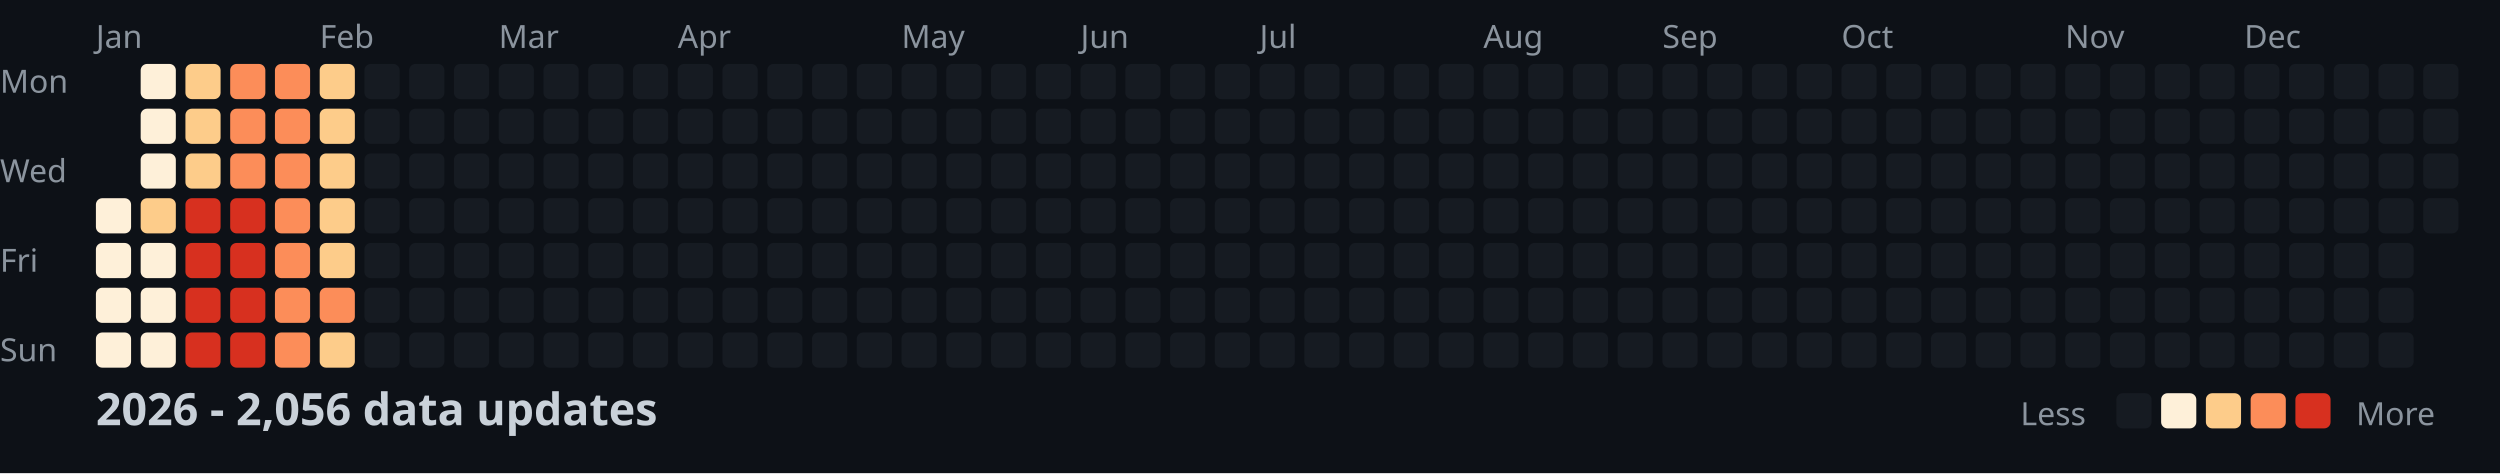
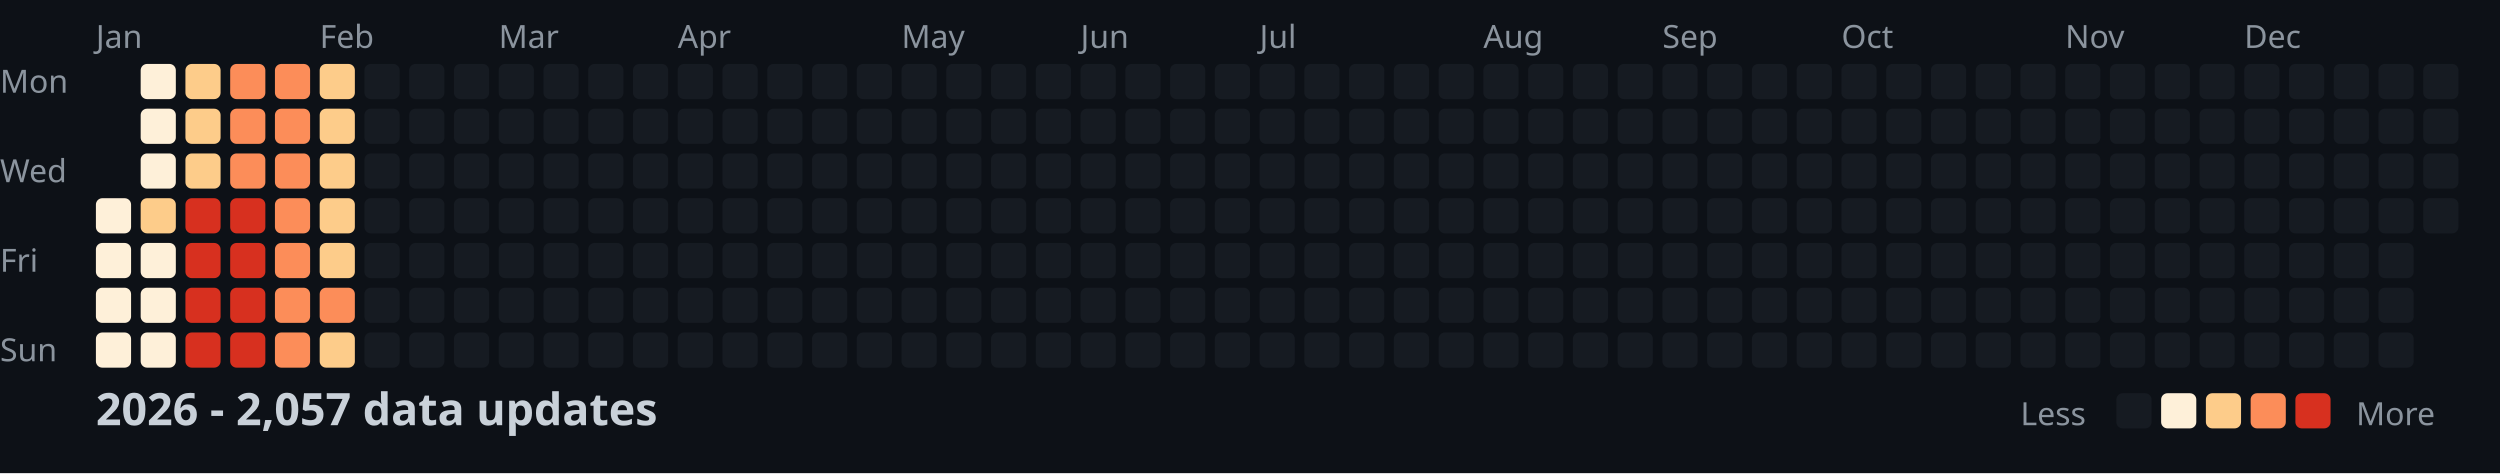
<svg xmlns="http://www.w3.org/2000/svg" width="782" height="148">
  <style>
    .month { font: 10px sans-serif; fill: #8b949e; }
    .day { font: 10px sans-serif; fill: #8b949e; }
    .title { font: bold 14px sans-serif; fill: #c9d1d9; }
    .legend { font: 10px sans-serif; fill: #8b949e; }
  </style>
  <rect width="100%" height="100%" fill="#0d1117" />
  <text x="0" y="29" class="day">Mon</text>
  <text x="0" y="57" class="day">Wed</text>
  <text x="0" y="85" class="day">Fri</text>
  <text x="0" y="113" class="day">Sun</text>
  <text x="30" y="15" class="month">Jan</text>
  <text x="100" y="15" class="month">Feb</text>
  <text x="156" y="15" class="month">Mar</text>
  <text x="212" y="15" class="month">Apr</text>
  <text x="282" y="15" class="month">May</text>
  <text x="338" y="15" class="month">Jun</text>
  <text x="394" y="15" class="month">Jul</text>
  <text x="464" y="15" class="month">Aug</text>
  <text x="520" y="15" class="month">Sep</text>
  <text x="576" y="15" class="month">Oct</text>
  <text x="646" y="15" class="month">Nov</text>
  <text x="702" y="15" class="month">Dec</text>
  <rect x="30" y="62" width="11" height="11" fill="#fef0d9" rx="2" />
  <rect x="30" y="76" width="11" height="11" fill="#fef0d9" rx="2" />
  <rect x="30" y="90" width="11" height="11" fill="#fef0d9" rx="2" />
  <rect x="30" y="104" width="11" height="11" fill="#fef0d9" rx="2" />
  <rect x="44" y="20" width="11" height="11" fill="#fef0d9" rx="2" />
  <rect x="44" y="34" width="11" height="11" fill="#fef0d9" rx="2" />
  <rect x="44" y="48" width="11" height="11" fill="#fef0d9" rx="2" />
  <rect x="44" y="62" width="11" height="11" fill="#fdcc8a" rx="2" />
  <rect x="44" y="76" width="11" height="11" fill="#fef0d9" rx="2" />
  <rect x="44" y="90" width="11" height="11" fill="#fef0d9" rx="2" />
  <rect x="44" y="104" width="11" height="11" fill="#fef0d9" rx="2" />
  <rect x="58" y="20" width="11" height="11" fill="#fdcc8a" rx="2" />
  <rect x="58" y="34" width="11" height="11" fill="#fdcc8a" rx="2" />
  <rect x="58" y="48" width="11" height="11" fill="#fdcc8a" rx="2" />
  <rect x="58" y="62" width="11" height="11" fill="#d7301f" rx="2" />
  <rect x="58" y="76" width="11" height="11" fill="#d7301f" rx="2" />
  <rect x="58" y="90" width="11" height="11" fill="#d7301f" rx="2" />
  <rect x="58" y="104" width="11" height="11" fill="#d7301f" rx="2" />
  <rect x="72" y="20" width="11" height="11" fill="#fc8d59" rx="2" />
  <rect x="72" y="34" width="11" height="11" fill="#fc8d59" rx="2" />
  <rect x="72" y="48" width="11" height="11" fill="#fc8d59" rx="2" />
  <rect x="72" y="62" width="11" height="11" fill="#d7301f" rx="2" />
  <rect x="72" y="76" width="11" height="11" fill="#d7301f" rx="2" />
  <rect x="72" y="90" width="11" height="11" fill="#d7301f" rx="2" />
  <rect x="72" y="104" width="11" height="11" fill="#d7301f" rx="2" />
  <rect x="86" y="20" width="11" height="11" fill="#fc8d59" rx="2" />
  <rect x="86" y="34" width="11" height="11" fill="#fc8d59" rx="2" />
  <rect x="86" y="48" width="11" height="11" fill="#fc8d59" rx="2" />
  <rect x="86" y="62" width="11" height="11" fill="#fc8d59" rx="2" />
  <rect x="86" y="76" width="11" height="11" fill="#fc8d59" rx="2" />
  <rect x="86" y="90" width="11" height="11" fill="#fc8d59" rx="2" />
  <rect x="86" y="104" width="11" height="11" fill="#fc8d59" rx="2" />
  <rect x="100" y="20" width="11" height="11" fill="#fdcc8a" rx="2" />
  <rect x="100" y="34" width="11" height="11" fill="#fdcc8a" rx="2" />
  <rect x="100" y="48" width="11" height="11" fill="#fdcc8a" rx="2" />
  <rect x="100" y="62" width="11" height="11" fill="#fdcc8a" rx="2" />
  <rect x="100" y="76" width="11" height="11" fill="#fdcc8a" rx="2" />
  <rect x="100" y="90" width="11" height="11" fill="#fc8d59" rx="2" />
  <rect x="100" y="104" width="11" height="11" fill="#fdcc8a" rx="2" />
  <rect x="114" y="20" width="11" height="11" fill="#161b22" rx="2" />
  <rect x="114" y="34" width="11" height="11" fill="#161b22" rx="2" />
  <rect x="114" y="48" width="11" height="11" fill="#161b22" rx="2" />
  <rect x="114" y="62" width="11" height="11" fill="#161b22" rx="2" />
  <rect x="114" y="76" width="11" height="11" fill="#161b22" rx="2" />
  <rect x="114" y="90" width="11" height="11" fill="#161b22" rx="2" />
  <rect x="114" y="104" width="11" height="11" fill="#161b22" rx="2" />
  <rect x="128" y="20" width="11" height="11" fill="#161b22" rx="2" />
  <rect x="128" y="34" width="11" height="11" fill="#161b22" rx="2" />
  <rect x="128" y="48" width="11" height="11" fill="#161b22" rx="2" />
  <rect x="128" y="62" width="11" height="11" fill="#161b22" rx="2" />
  <rect x="128" y="76" width="11" height="11" fill="#161b22" rx="2" />
  <rect x="128" y="90" width="11" height="11" fill="#161b22" rx="2" />
  <rect x="128" y="104" width="11" height="11" fill="#161b22" rx="2" />
  <rect x="142" y="20" width="11" height="11" fill="#161b22" rx="2" />
  <rect x="142" y="34" width="11" height="11" fill="#161b22" rx="2" />
  <rect x="142" y="48" width="11" height="11" fill="#161b22" rx="2" />
  <rect x="142" y="62" width="11" height="11" fill="#161b22" rx="2" />
  <rect x="142" y="76" width="11" height="11" fill="#161b22" rx="2" />
  <rect x="142" y="90" width="11" height="11" fill="#161b22" rx="2" />
  <rect x="142" y="104" width="11" height="11" fill="#161b22" rx="2" />
  <rect x="156" y="20" width="11" height="11" fill="#161b22" rx="2" />
  <rect x="156" y="34" width="11" height="11" fill="#161b22" rx="2" />
  <rect x="156" y="48" width="11" height="11" fill="#161b22" rx="2" />
  <rect x="156" y="62" width="11" height="11" fill="#161b22" rx="2" />
  <rect x="156" y="76" width="11" height="11" fill="#161b22" rx="2" />
  <rect x="156" y="90" width="11" height="11" fill="#161b22" rx="2" />
  <rect x="156" y="104" width="11" height="11" fill="#161b22" rx="2" />
  <rect x="170" y="20" width="11" height="11" fill="#161b22" rx="2" />
  <rect x="170" y="34" width="11" height="11" fill="#161b22" rx="2" />
  <rect x="170" y="48" width="11" height="11" fill="#161b22" rx="2" />
  <rect x="170" y="62" width="11" height="11" fill="#161b22" rx="2" />
  <rect x="170" y="76" width="11" height="11" fill="#161b22" rx="2" />
  <rect x="170" y="90" width="11" height="11" fill="#161b22" rx="2" />
  <rect x="170" y="104" width="11" height="11" fill="#161b22" rx="2" />
  <rect x="184" y="20" width="11" height="11" fill="#161b22" rx="2" />
  <rect x="184" y="34" width="11" height="11" fill="#161b22" rx="2" />
  <rect x="184" y="48" width="11" height="11" fill="#161b22" rx="2" />
  <rect x="184" y="62" width="11" height="11" fill="#161b22" rx="2" />
  <rect x="184" y="76" width="11" height="11" fill="#161b22" rx="2" />
  <rect x="184" y="90" width="11" height="11" fill="#161b22" rx="2" />
  <rect x="184" y="104" width="11" height="11" fill="#161b22" rx="2" />
  <rect x="198" y="20" width="11" height="11" fill="#161b22" rx="2" />
  <rect x="198" y="34" width="11" height="11" fill="#161b22" rx="2" />
  <rect x="198" y="48" width="11" height="11" fill="#161b22" rx="2" />
  <rect x="198" y="62" width="11" height="11" fill="#161b22" rx="2" />
  <rect x="198" y="76" width="11" height="11" fill="#161b22" rx="2" />
  <rect x="198" y="90" width="11" height="11" fill="#161b22" rx="2" />
  <rect x="198" y="104" width="11" height="11" fill="#161b22" rx="2" />
  <rect x="212" y="20" width="11" height="11" fill="#161b22" rx="2" />
  <rect x="212" y="34" width="11" height="11" fill="#161b22" rx="2" />
  <rect x="212" y="48" width="11" height="11" fill="#161b22" rx="2" />
  <rect x="212" y="62" width="11" height="11" fill="#161b22" rx="2" />
  <rect x="212" y="76" width="11" height="11" fill="#161b22" rx="2" />
  <rect x="212" y="90" width="11" height="11" fill="#161b22" rx="2" />
  <rect x="212" y="104" width="11" height="11" fill="#161b22" rx="2" />
  <rect x="226" y="20" width="11" height="11" fill="#161b22" rx="2" />
  <rect x="226" y="34" width="11" height="11" fill="#161b22" rx="2" />
  <rect x="226" y="48" width="11" height="11" fill="#161b22" rx="2" />
  <rect x="226" y="62" width="11" height="11" fill="#161b22" rx="2" />
  <rect x="226" y="76" width="11" height="11" fill="#161b22" rx="2" />
  <rect x="226" y="90" width="11" height="11" fill="#161b22" rx="2" />
  <rect x="226" y="104" width="11" height="11" fill="#161b22" rx="2" />
  <rect x="240" y="20" width="11" height="11" fill="#161b22" rx="2" />
  <rect x="240" y="34" width="11" height="11" fill="#161b22" rx="2" />
  <rect x="240" y="48" width="11" height="11" fill="#161b22" rx="2" />
  <rect x="240" y="62" width="11" height="11" fill="#161b22" rx="2" />
  <rect x="240" y="76" width="11" height="11" fill="#161b22" rx="2" />
  <rect x="240" y="90" width="11" height="11" fill="#161b22" rx="2" />
  <rect x="240" y="104" width="11" height="11" fill="#161b22" rx="2" />
  <rect x="254" y="20" width="11" height="11" fill="#161b22" rx="2" />
  <rect x="254" y="34" width="11" height="11" fill="#161b22" rx="2" />
  <rect x="254" y="48" width="11" height="11" fill="#161b22" rx="2" />
  <rect x="254" y="62" width="11" height="11" fill="#161b22" rx="2" />
  <rect x="254" y="76" width="11" height="11" fill="#161b22" rx="2" />
  <rect x="254" y="90" width="11" height="11" fill="#161b22" rx="2" />
  <rect x="254" y="104" width="11" height="11" fill="#161b22" rx="2" />
  <rect x="268" y="20" width="11" height="11" fill="#161b22" rx="2" />
  <rect x="268" y="34" width="11" height="11" fill="#161b22" rx="2" />
  <rect x="268" y="48" width="11" height="11" fill="#161b22" rx="2" />
  <rect x="268" y="62" width="11" height="11" fill="#161b22" rx="2" />
  <rect x="268" y="76" width="11" height="11" fill="#161b22" rx="2" />
  <rect x="268" y="90" width="11" height="11" fill="#161b22" rx="2" />
  <rect x="268" y="104" width="11" height="11" fill="#161b22" rx="2" />
  <rect x="282" y="20" width="11" height="11" fill="#161b22" rx="2" />
  <rect x="282" y="34" width="11" height="11" fill="#161b22" rx="2" />
  <rect x="282" y="48" width="11" height="11" fill="#161b22" rx="2" />
  <rect x="282" y="62" width="11" height="11" fill="#161b22" rx="2" />
  <rect x="282" y="76" width="11" height="11" fill="#161b22" rx="2" />
  <rect x="282" y="90" width="11" height="11" fill="#161b22" rx="2" />
  <rect x="282" y="104" width="11" height="11" fill="#161b22" rx="2" />
  <rect x="296" y="20" width="11" height="11" fill="#161b22" rx="2" />
  <rect x="296" y="34" width="11" height="11" fill="#161b22" rx="2" />
  <rect x="296" y="48" width="11" height="11" fill="#161b22" rx="2" />
  <rect x="296" y="62" width="11" height="11" fill="#161b22" rx="2" />
  <rect x="296" y="76" width="11" height="11" fill="#161b22" rx="2" />
  <rect x="296" y="90" width="11" height="11" fill="#161b22" rx="2" />
  <rect x="296" y="104" width="11" height="11" fill="#161b22" rx="2" />
  <rect x="310" y="20" width="11" height="11" fill="#161b22" rx="2" />
  <rect x="310" y="34" width="11" height="11" fill="#161b22" rx="2" />
  <rect x="310" y="48" width="11" height="11" fill="#161b22" rx="2" />
  <rect x="310" y="62" width="11" height="11" fill="#161b22" rx="2" />
  <rect x="310" y="76" width="11" height="11" fill="#161b22" rx="2" />
  <rect x="310" y="90" width="11" height="11" fill="#161b22" rx="2" />
  <rect x="310" y="104" width="11" height="11" fill="#161b22" rx="2" />
  <rect x="324" y="20" width="11" height="11" fill="#161b22" rx="2" />
  <rect x="324" y="34" width="11" height="11" fill="#161b22" rx="2" />
  <rect x="324" y="48" width="11" height="11" fill="#161b22" rx="2" />
  <rect x="324" y="62" width="11" height="11" fill="#161b22" rx="2" />
  <rect x="324" y="76" width="11" height="11" fill="#161b22" rx="2" />
  <rect x="324" y="90" width="11" height="11" fill="#161b22" rx="2" />
  <rect x="324" y="104" width="11" height="11" fill="#161b22" rx="2" />
  <rect x="338" y="20" width="11" height="11" fill="#161b22" rx="2" />
  <rect x="338" y="34" width="11" height="11" fill="#161b22" rx="2" />
  <rect x="338" y="48" width="11" height="11" fill="#161b22" rx="2" />
  <rect x="338" y="62" width="11" height="11" fill="#161b22" rx="2" />
  <rect x="338" y="76" width="11" height="11" fill="#161b22" rx="2" />
  <rect x="338" y="90" width="11" height="11" fill="#161b22" rx="2" />
  <rect x="338" y="104" width="11" height="11" fill="#161b22" rx="2" />
  <rect x="352" y="20" width="11" height="11" fill="#161b22" rx="2" />
  <rect x="352" y="34" width="11" height="11" fill="#161b22" rx="2" />
  <rect x="352" y="48" width="11" height="11" fill="#161b22" rx="2" />
  <rect x="352" y="62" width="11" height="11" fill="#161b22" rx="2" />
  <rect x="352" y="76" width="11" height="11" fill="#161b22" rx="2" />
  <rect x="352" y="90" width="11" height="11" fill="#161b22" rx="2" />
  <rect x="352" y="104" width="11" height="11" fill="#161b22" rx="2" />
  <rect x="366" y="20" width="11" height="11" fill="#161b22" rx="2" />
  <rect x="366" y="34" width="11" height="11" fill="#161b22" rx="2" />
  <rect x="366" y="48" width="11" height="11" fill="#161b22" rx="2" />
  <rect x="366" y="62" width="11" height="11" fill="#161b22" rx="2" />
  <rect x="366" y="76" width="11" height="11" fill="#161b22" rx="2" />
  <rect x="366" y="90" width="11" height="11" fill="#161b22" rx="2" />
  <rect x="366" y="104" width="11" height="11" fill="#161b22" rx="2" />
  <rect x="380" y="20" width="11" height="11" fill="#161b22" rx="2" />
  <rect x="380" y="34" width="11" height="11" fill="#161b22" rx="2" />
  <rect x="380" y="48" width="11" height="11" fill="#161b22" rx="2" />
  <rect x="380" y="62" width="11" height="11" fill="#161b22" rx="2" />
  <rect x="380" y="76" width="11" height="11" fill="#161b22" rx="2" />
  <rect x="380" y="90" width="11" height="11" fill="#161b22" rx="2" />
  <rect x="380" y="104" width="11" height="11" fill="#161b22" rx="2" />
  <rect x="394" y="20" width="11" height="11" fill="#161b22" rx="2" />
  <rect x="394" y="34" width="11" height="11" fill="#161b22" rx="2" />
  <rect x="394" y="48" width="11" height="11" fill="#161b22" rx="2" />
  <rect x="394" y="62" width="11" height="11" fill="#161b22" rx="2" />
  <rect x="394" y="76" width="11" height="11" fill="#161b22" rx="2" />
  <rect x="394" y="90" width="11" height="11" fill="#161b22" rx="2" />
  <rect x="394" y="104" width="11" height="11" fill="#161b22" rx="2" />
  <rect x="408" y="20" width="11" height="11" fill="#161b22" rx="2" />
  <rect x="408" y="34" width="11" height="11" fill="#161b22" rx="2" />
  <rect x="408" y="48" width="11" height="11" fill="#161b22" rx="2" />
  <rect x="408" y="62" width="11" height="11" fill="#161b22" rx="2" />
  <rect x="408" y="76" width="11" height="11" fill="#161b22" rx="2" />
  <rect x="408" y="90" width="11" height="11" fill="#161b22" rx="2" />
  <rect x="408" y="104" width="11" height="11" fill="#161b22" rx="2" />
  <rect x="422" y="20" width="11" height="11" fill="#161b22" rx="2" />
  <rect x="422" y="34" width="11" height="11" fill="#161b22" rx="2" />
  <rect x="422" y="48" width="11" height="11" fill="#161b22" rx="2" />
  <rect x="422" y="62" width="11" height="11" fill="#161b22" rx="2" />
  <rect x="422" y="76" width="11" height="11" fill="#161b22" rx="2" />
  <rect x="422" y="90" width="11" height="11" fill="#161b22" rx="2" />
  <rect x="422" y="104" width="11" height="11" fill="#161b22" rx="2" />
  <rect x="436" y="20" width="11" height="11" fill="#161b22" rx="2" />
  <rect x="436" y="34" width="11" height="11" fill="#161b22" rx="2" />
  <rect x="436" y="48" width="11" height="11" fill="#161b22" rx="2" />
  <rect x="436" y="62" width="11" height="11" fill="#161b22" rx="2" />
  <rect x="436" y="76" width="11" height="11" fill="#161b22" rx="2" />
  <rect x="436" y="90" width="11" height="11" fill="#161b22" rx="2" />
  <rect x="436" y="104" width="11" height="11" fill="#161b22" rx="2" />
  <rect x="450" y="20" width="11" height="11" fill="#161b22" rx="2" />
  <rect x="450" y="34" width="11" height="11" fill="#161b22" rx="2" />
  <rect x="450" y="48" width="11" height="11" fill="#161b22" rx="2" />
  <rect x="450" y="62" width="11" height="11" fill="#161b22" rx="2" />
  <rect x="450" y="76" width="11" height="11" fill="#161b22" rx="2" />
  <rect x="450" y="90" width="11" height="11" fill="#161b22" rx="2" />
  <rect x="450" y="104" width="11" height="11" fill="#161b22" rx="2" />
  <rect x="464" y="20" width="11" height="11" fill="#161b22" rx="2" />
  <rect x="464" y="34" width="11" height="11" fill="#161b22" rx="2" />
  <rect x="464" y="48" width="11" height="11" fill="#161b22" rx="2" />
  <rect x="464" y="62" width="11" height="11" fill="#161b22" rx="2" />
  <rect x="464" y="76" width="11" height="11" fill="#161b22" rx="2" />
  <rect x="464" y="90" width="11" height="11" fill="#161b22" rx="2" />
  <rect x="464" y="104" width="11" height="11" fill="#161b22" rx="2" />
  <rect x="478" y="20" width="11" height="11" fill="#161b22" rx="2" />
  <rect x="478" y="34" width="11" height="11" fill="#161b22" rx="2" />
  <rect x="478" y="48" width="11" height="11" fill="#161b22" rx="2" />
  <rect x="478" y="62" width="11" height="11" fill="#161b22" rx="2" />
  <rect x="478" y="76" width="11" height="11" fill="#161b22" rx="2" />
  <rect x="478" y="90" width="11" height="11" fill="#161b22" rx="2" />
  <rect x="478" y="104" width="11" height="11" fill="#161b22" rx="2" />
  <rect x="492" y="20" width="11" height="11" fill="#161b22" rx="2" />
  <rect x="492" y="34" width="11" height="11" fill="#161b22" rx="2" />
  <rect x="492" y="48" width="11" height="11" fill="#161b22" rx="2" />
  <rect x="492" y="62" width="11" height="11" fill="#161b22" rx="2" />
  <rect x="492" y="76" width="11" height="11" fill="#161b22" rx="2" />
  <rect x="492" y="90" width="11" height="11" fill="#161b22" rx="2" />
  <rect x="492" y="104" width="11" height="11" fill="#161b22" rx="2" />
  <rect x="506" y="20" width="11" height="11" fill="#161b22" rx="2" />
  <rect x="506" y="34" width="11" height="11" fill="#161b22" rx="2" />
  <rect x="506" y="48" width="11" height="11" fill="#161b22" rx="2" />
  <rect x="506" y="62" width="11" height="11" fill="#161b22" rx="2" />
  <rect x="506" y="76" width="11" height="11" fill="#161b22" rx="2" />
  <rect x="506" y="90" width="11" height="11" fill="#161b22" rx="2" />
  <rect x="506" y="104" width="11" height="11" fill="#161b22" rx="2" />
  <rect x="520" y="20" width="11" height="11" fill="#161b22" rx="2" />
  <rect x="520" y="34" width="11" height="11" fill="#161b22" rx="2" />
  <rect x="520" y="48" width="11" height="11" fill="#161b22" rx="2" />
  <rect x="520" y="62" width="11" height="11" fill="#161b22" rx="2" />
  <rect x="520" y="76" width="11" height="11" fill="#161b22" rx="2" />
  <rect x="520" y="90" width="11" height="11" fill="#161b22" rx="2" />
  <rect x="520" y="104" width="11" height="11" fill="#161b22" rx="2" />
  <rect x="534" y="20" width="11" height="11" fill="#161b22" rx="2" />
  <rect x="534" y="34" width="11" height="11" fill="#161b22" rx="2" />
  <rect x="534" y="48" width="11" height="11" fill="#161b22" rx="2" />
  <rect x="534" y="62" width="11" height="11" fill="#161b22" rx="2" />
  <rect x="534" y="76" width="11" height="11" fill="#161b22" rx="2" />
  <rect x="534" y="90" width="11" height="11" fill="#161b22" rx="2" />
  <rect x="534" y="104" width="11" height="11" fill="#161b22" rx="2" />
  <rect x="548" y="20" width="11" height="11" fill="#161b22" rx="2" />
  <rect x="548" y="34" width="11" height="11" fill="#161b22" rx="2" />
  <rect x="548" y="48" width="11" height="11" fill="#161b22" rx="2" />
  <rect x="548" y="62" width="11" height="11" fill="#161b22" rx="2" />
  <rect x="548" y="76" width="11" height="11" fill="#161b22" rx="2" />
  <rect x="548" y="90" width="11" height="11" fill="#161b22" rx="2" />
  <rect x="548" y="104" width="11" height="11" fill="#161b22" rx="2" />
  <rect x="562" y="20" width="11" height="11" fill="#161b22" rx="2" />
  <rect x="562" y="34" width="11" height="11" fill="#161b22" rx="2" />
  <rect x="562" y="48" width="11" height="11" fill="#161b22" rx="2" />
  <rect x="562" y="62" width="11" height="11" fill="#161b22" rx="2" />
  <rect x="562" y="76" width="11" height="11" fill="#161b22" rx="2" />
  <rect x="562" y="90" width="11" height="11" fill="#161b22" rx="2" />
  <rect x="562" y="104" width="11" height="11" fill="#161b22" rx="2" />
  <rect x="576" y="20" width="11" height="11" fill="#161b22" rx="2" />
  <rect x="576" y="34" width="11" height="11" fill="#161b22" rx="2" />
  <rect x="576" y="48" width="11" height="11" fill="#161b22" rx="2" />
  <rect x="576" y="62" width="11" height="11" fill="#161b22" rx="2" />
  <rect x="576" y="76" width="11" height="11" fill="#161b22" rx="2" />
  <rect x="576" y="90" width="11" height="11" fill="#161b22" rx="2" />
  <rect x="576" y="104" width="11" height="11" fill="#161b22" rx="2" />
  <rect x="590" y="20" width="11" height="11" fill="#161b22" rx="2" />
  <rect x="590" y="34" width="11" height="11" fill="#161b22" rx="2" />
  <rect x="590" y="48" width="11" height="11" fill="#161b22" rx="2" />
  <rect x="590" y="62" width="11" height="11" fill="#161b22" rx="2" />
  <rect x="590" y="76" width="11" height="11" fill="#161b22" rx="2" />
  <rect x="590" y="90" width="11" height="11" fill="#161b22" rx="2" />
  <rect x="590" y="104" width="11" height="11" fill="#161b22" rx="2" />
  <rect x="604" y="20" width="11" height="11" fill="#161b22" rx="2" />
  <rect x="604" y="34" width="11" height="11" fill="#161b22" rx="2" />
  <rect x="604" y="48" width="11" height="11" fill="#161b22" rx="2" />
  <rect x="604" y="62" width="11" height="11" fill="#161b22" rx="2" />
  <rect x="604" y="76" width="11" height="11" fill="#161b22" rx="2" />
  <rect x="604" y="90" width="11" height="11" fill="#161b22" rx="2" />
  <rect x="604" y="104" width="11" height="11" fill="#161b22" rx="2" />
  <rect x="618" y="20" width="11" height="11" fill="#161b22" rx="2" />
  <rect x="618" y="34" width="11" height="11" fill="#161b22" rx="2" />
  <rect x="618" y="48" width="11" height="11" fill="#161b22" rx="2" />
  <rect x="618" y="62" width="11" height="11" fill="#161b22" rx="2" />
  <rect x="618" y="76" width="11" height="11" fill="#161b22" rx="2" />
  <rect x="618" y="90" width="11" height="11" fill="#161b22" rx="2" />
  <rect x="618" y="104" width="11" height="11" fill="#161b22" rx="2" />
  <rect x="632" y="20" width="11" height="11" fill="#161b22" rx="2" />
  <rect x="632" y="34" width="11" height="11" fill="#161b22" rx="2" />
  <rect x="632" y="48" width="11" height="11" fill="#161b22" rx="2" />
  <rect x="632" y="62" width="11" height="11" fill="#161b22" rx="2" />
  <rect x="632" y="76" width="11" height="11" fill="#161b22" rx="2" />
  <rect x="632" y="90" width="11" height="11" fill="#161b22" rx="2" />
  <rect x="632" y="104" width="11" height="11" fill="#161b22" rx="2" />
  <rect x="646" y="20" width="11" height="11" fill="#161b22" rx="2" />
  <rect x="646" y="34" width="11" height="11" fill="#161b22" rx="2" />
  <rect x="646" y="48" width="11" height="11" fill="#161b22" rx="2" />
  <rect x="646" y="62" width="11" height="11" fill="#161b22" rx="2" />
  <rect x="646" y="76" width="11" height="11" fill="#161b22" rx="2" />
  <rect x="646" y="90" width="11" height="11" fill="#161b22" rx="2" />
  <rect x="646" y="104" width="11" height="11" fill="#161b22" rx="2" />
  <rect x="660" y="20" width="11" height="11" fill="#161b22" rx="2" />
  <rect x="660" y="34" width="11" height="11" fill="#161b22" rx="2" />
  <rect x="660" y="48" width="11" height="11" fill="#161b22" rx="2" />
  <rect x="660" y="62" width="11" height="11" fill="#161b22" rx="2" />
  <rect x="660" y="76" width="11" height="11" fill="#161b22" rx="2" />
  <rect x="660" y="90" width="11" height="11" fill="#161b22" rx="2" />
  <rect x="660" y="104" width="11" height="11" fill="#161b22" rx="2" />
  <rect x="674" y="20" width="11" height="11" fill="#161b22" rx="2" />
  <rect x="674" y="34" width="11" height="11" fill="#161b22" rx="2" />
  <rect x="674" y="48" width="11" height="11" fill="#161b22" rx="2" />
  <rect x="674" y="62" width="11" height="11" fill="#161b22" rx="2" />
  <rect x="674" y="76" width="11" height="11" fill="#161b22" rx="2" />
  <rect x="674" y="90" width="11" height="11" fill="#161b22" rx="2" />
  <rect x="674" y="104" width="11" height="11" fill="#161b22" rx="2" />
  <rect x="688" y="20" width="11" height="11" fill="#161b22" rx="2" />
  <rect x="688" y="34" width="11" height="11" fill="#161b22" rx="2" />
  <rect x="688" y="48" width="11" height="11" fill="#161b22" rx="2" />
  <rect x="688" y="62" width="11" height="11" fill="#161b22" rx="2" />
  <rect x="688" y="76" width="11" height="11" fill="#161b22" rx="2" />
  <rect x="688" y="90" width="11" height="11" fill="#161b22" rx="2" />
  <rect x="688" y="104" width="11" height="11" fill="#161b22" rx="2" />
  <rect x="702" y="20" width="11" height="11" fill="#161b22" rx="2" />
  <rect x="702" y="34" width="11" height="11" fill="#161b22" rx="2" />
  <rect x="702" y="48" width="11" height="11" fill="#161b22" rx="2" />
  <rect x="702" y="62" width="11" height="11" fill="#161b22" rx="2" />
  <rect x="702" y="76" width="11" height="11" fill="#161b22" rx="2" />
  <rect x="702" y="90" width="11" height="11" fill="#161b22" rx="2" />
  <rect x="702" y="104" width="11" height="11" fill="#161b22" rx="2" />
  <rect x="716" y="20" width="11" height="11" fill="#161b22" rx="2" />
  <rect x="716" y="34" width="11" height="11" fill="#161b22" rx="2" />
  <rect x="716" y="48" width="11" height="11" fill="#161b22" rx="2" />
  <rect x="716" y="62" width="11" height="11" fill="#161b22" rx="2" />
  <rect x="716" y="76" width="11" height="11" fill="#161b22" rx="2" />
  <rect x="716" y="90" width="11" height="11" fill="#161b22" rx="2" />
  <rect x="716" y="104" width="11" height="11" fill="#161b22" rx="2" />
  <rect x="730" y="20" width="11" height="11" fill="#161b22" rx="2" />
  <rect x="730" y="34" width="11" height="11" fill="#161b22" rx="2" />
  <rect x="730" y="48" width="11" height="11" fill="#161b22" rx="2" />
  <rect x="730" y="62" width="11" height="11" fill="#161b22" rx="2" />
  <rect x="730" y="76" width="11" height="11" fill="#161b22" rx="2" />
  <rect x="730" y="90" width="11" height="11" fill="#161b22" rx="2" />
  <rect x="730" y="104" width="11" height="11" fill="#161b22" rx="2" />
  <rect x="744" y="20" width="11" height="11" fill="#161b22" rx="2" />
  <rect x="744" y="34" width="11" height="11" fill="#161b22" rx="2" />
  <rect x="744" y="48" width="11" height="11" fill="#161b22" rx="2" />
  <rect x="744" y="62" width="11" height="11" fill="#161b22" rx="2" />
  <rect x="744" y="76" width="11" height="11" fill="#161b22" rx="2" />
  <rect x="744" y="90" width="11" height="11" fill="#161b22" rx="2" />
  <rect x="744" y="104" width="11" height="11" fill="#161b22" rx="2" />
  <rect x="758" y="20" width="11" height="11" fill="#161b22" rx="2" />
  <rect x="758" y="34" width="11" height="11" fill="#161b22" rx="2" />
  <rect x="758" y="48" width="11" height="11" fill="#161b22" rx="2" />
  <rect x="758" y="62" width="11" height="11" fill="#161b22" rx="2" />
-   <text x="30" y="133" class="title">2026 - 2,056 data updates</text>
+   <text x="30" y="133" class="title">2026 - 2,057 data updates</text>
  <text x="632" y="133" class="legend">Less</text>
  <rect x="662" y="123" width="11" height="11" fill="#161b22" rx="2" />
  <rect x="676" y="123" width="11" height="11" fill="#fef0d9" rx="2" />
  <rect x="690" y="123" width="11" height="11" fill="#fdcc8a" rx="2" />
  <rect x="704" y="123" width="11" height="11" fill="#fc8d59" rx="2" />
  <rect x="718" y="123" width="11" height="11" fill="#d7301f" rx="2" />
  <text x="737" y="133" class="legend">More</text>
</svg>
